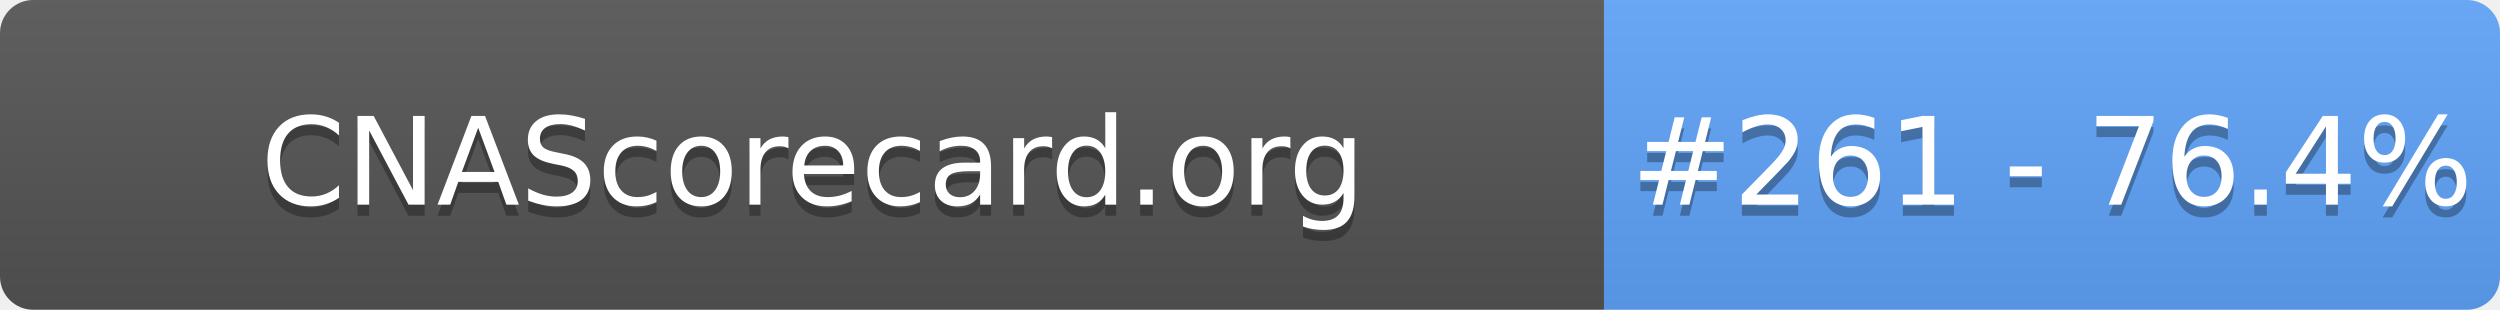
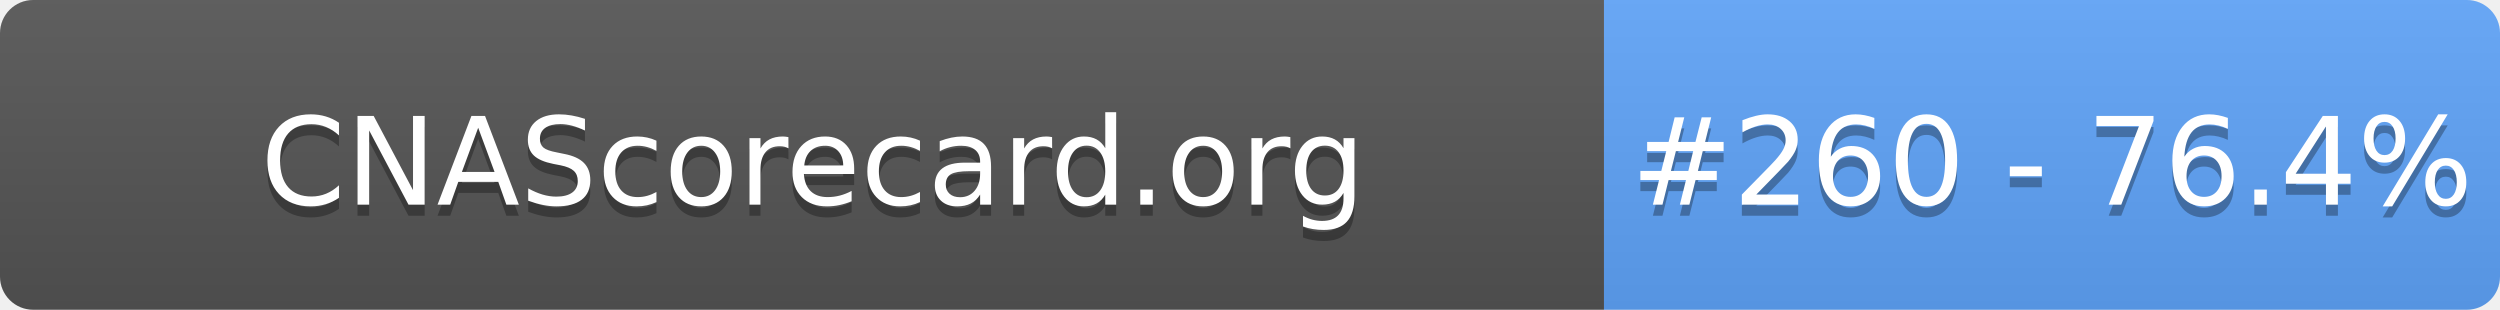
- <svg xmlns="http://www.w3.org/2000/svg" width="226" height="28" role="img" aria-label="CNAScorecard.org: #261 - 76.4%">
+ <svg xmlns="http://www.w3.org/2000/svg" width="226" height="28" role="img" aria-label="CNAScorecard.org: #260 - 76.4%">
  <linearGradient id="s" x2="0" y2="100%">
    <stop offset="0" stop-color="#bbb" stop-opacity=".1" />
    <stop offset="1" stop-opacity=".1" />
  </linearGradient>
  <clipPath id="r">
    <rect width="226" height="28" rx="3" fill="#fff" />
  </clipPath>
  <g clip-path="url(#r)">
    <rect width="145" height="28" fill="#555" />
    <rect x="145" width="81" height="28" fill="#60A5FA" />
    <rect width="226" height="28" fill="url(#s)" />
  </g>
  <g fill="#fff" text-anchor="middle" font-family="Verdana,Geneva,DejaVu Sans,sans-serif" text-rendering="geometricPrecision" font-size="110">
    <text aria-hidden="true" x="735" y="195" fill="#010101" fill-opacity=".3" transform="scale(.1)" textLength="1350">CNAScorecard.org</text>
    <text x="735" y="185" transform="scale(.1)" fill="#fff" textLength="1350">CNAScorecard.org</text>
-     <text aria-hidden="true" x="1855" y="195" fill="#010101" fill-opacity=".3" transform="scale(.1)" textLength="660">#261 - 76.4%</text>
-     <text x="1855" y="185" transform="scale(.1)" fill="#fff" textLength="660">#261 - 76.4%</text>
+     <text aria-hidden="true" x="1855" y="195" fill="#010101" fill-opacity=".3" transform="scale(.1)" textLength="660">#260 - 76.4%</text>
+     <text x="1855" y="185" transform="scale(.1)" fill="#fff" textLength="660">#260 - 76.4%</text>
  </g>
</svg>
